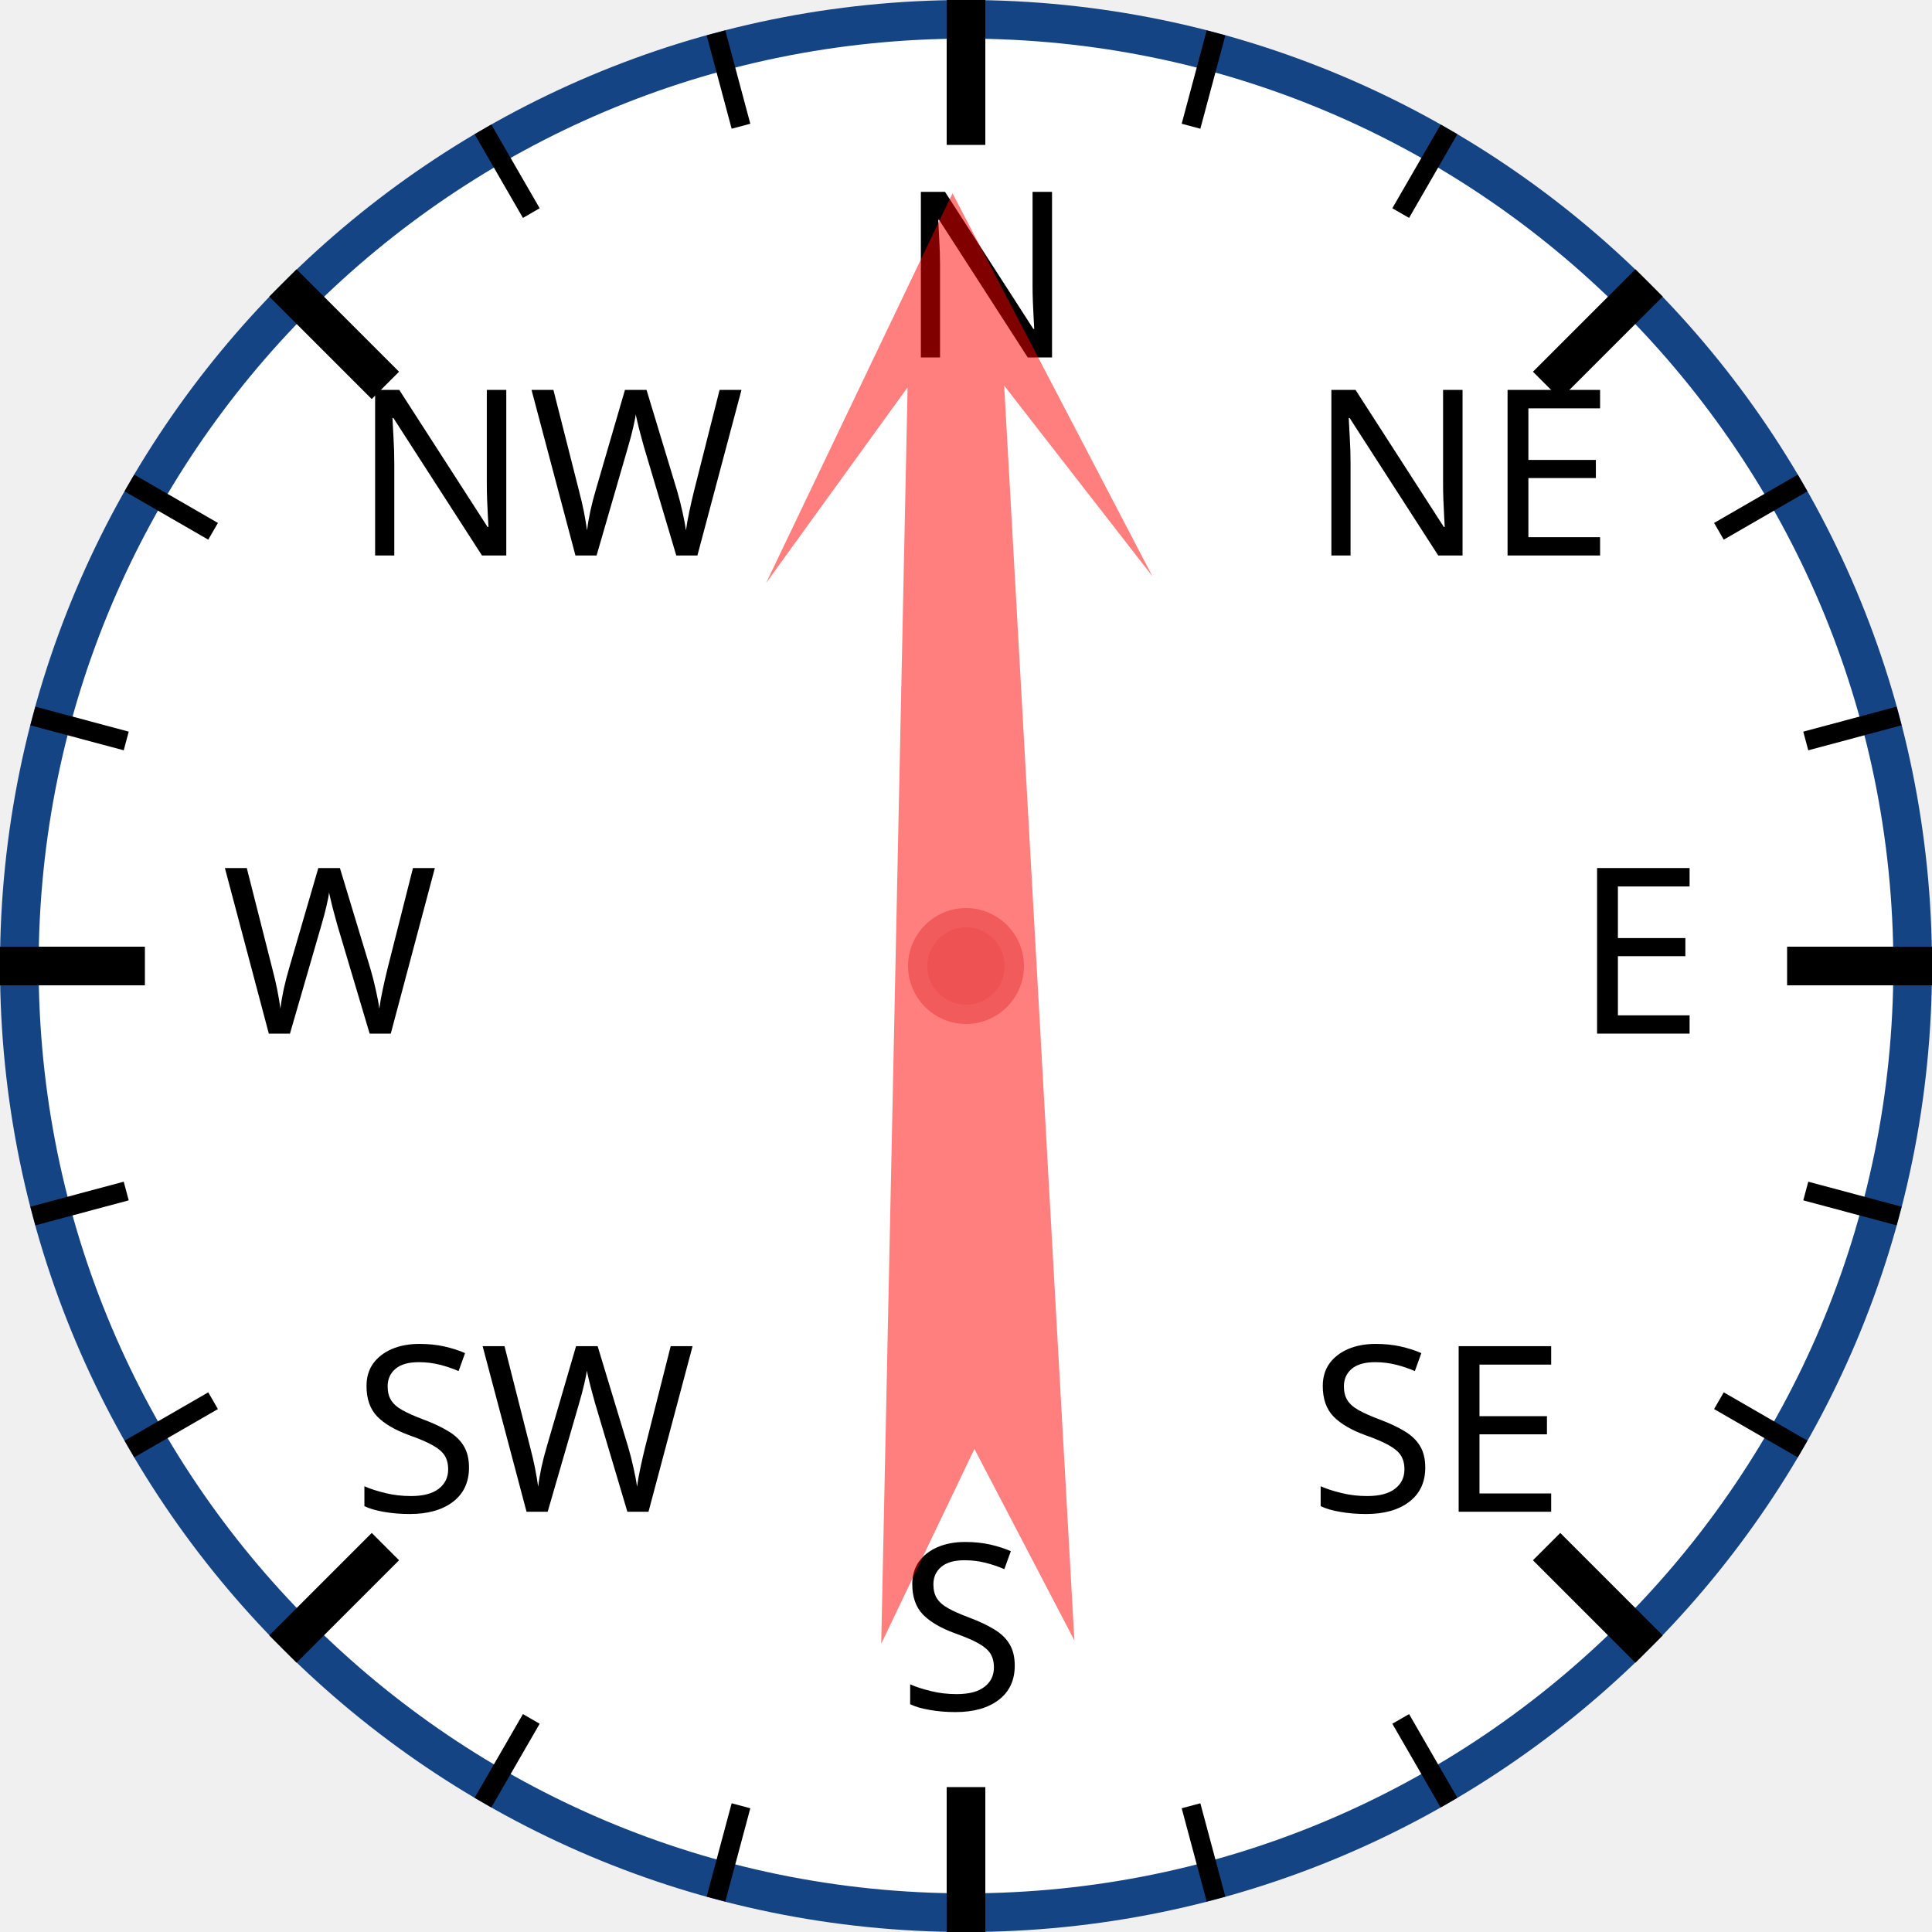
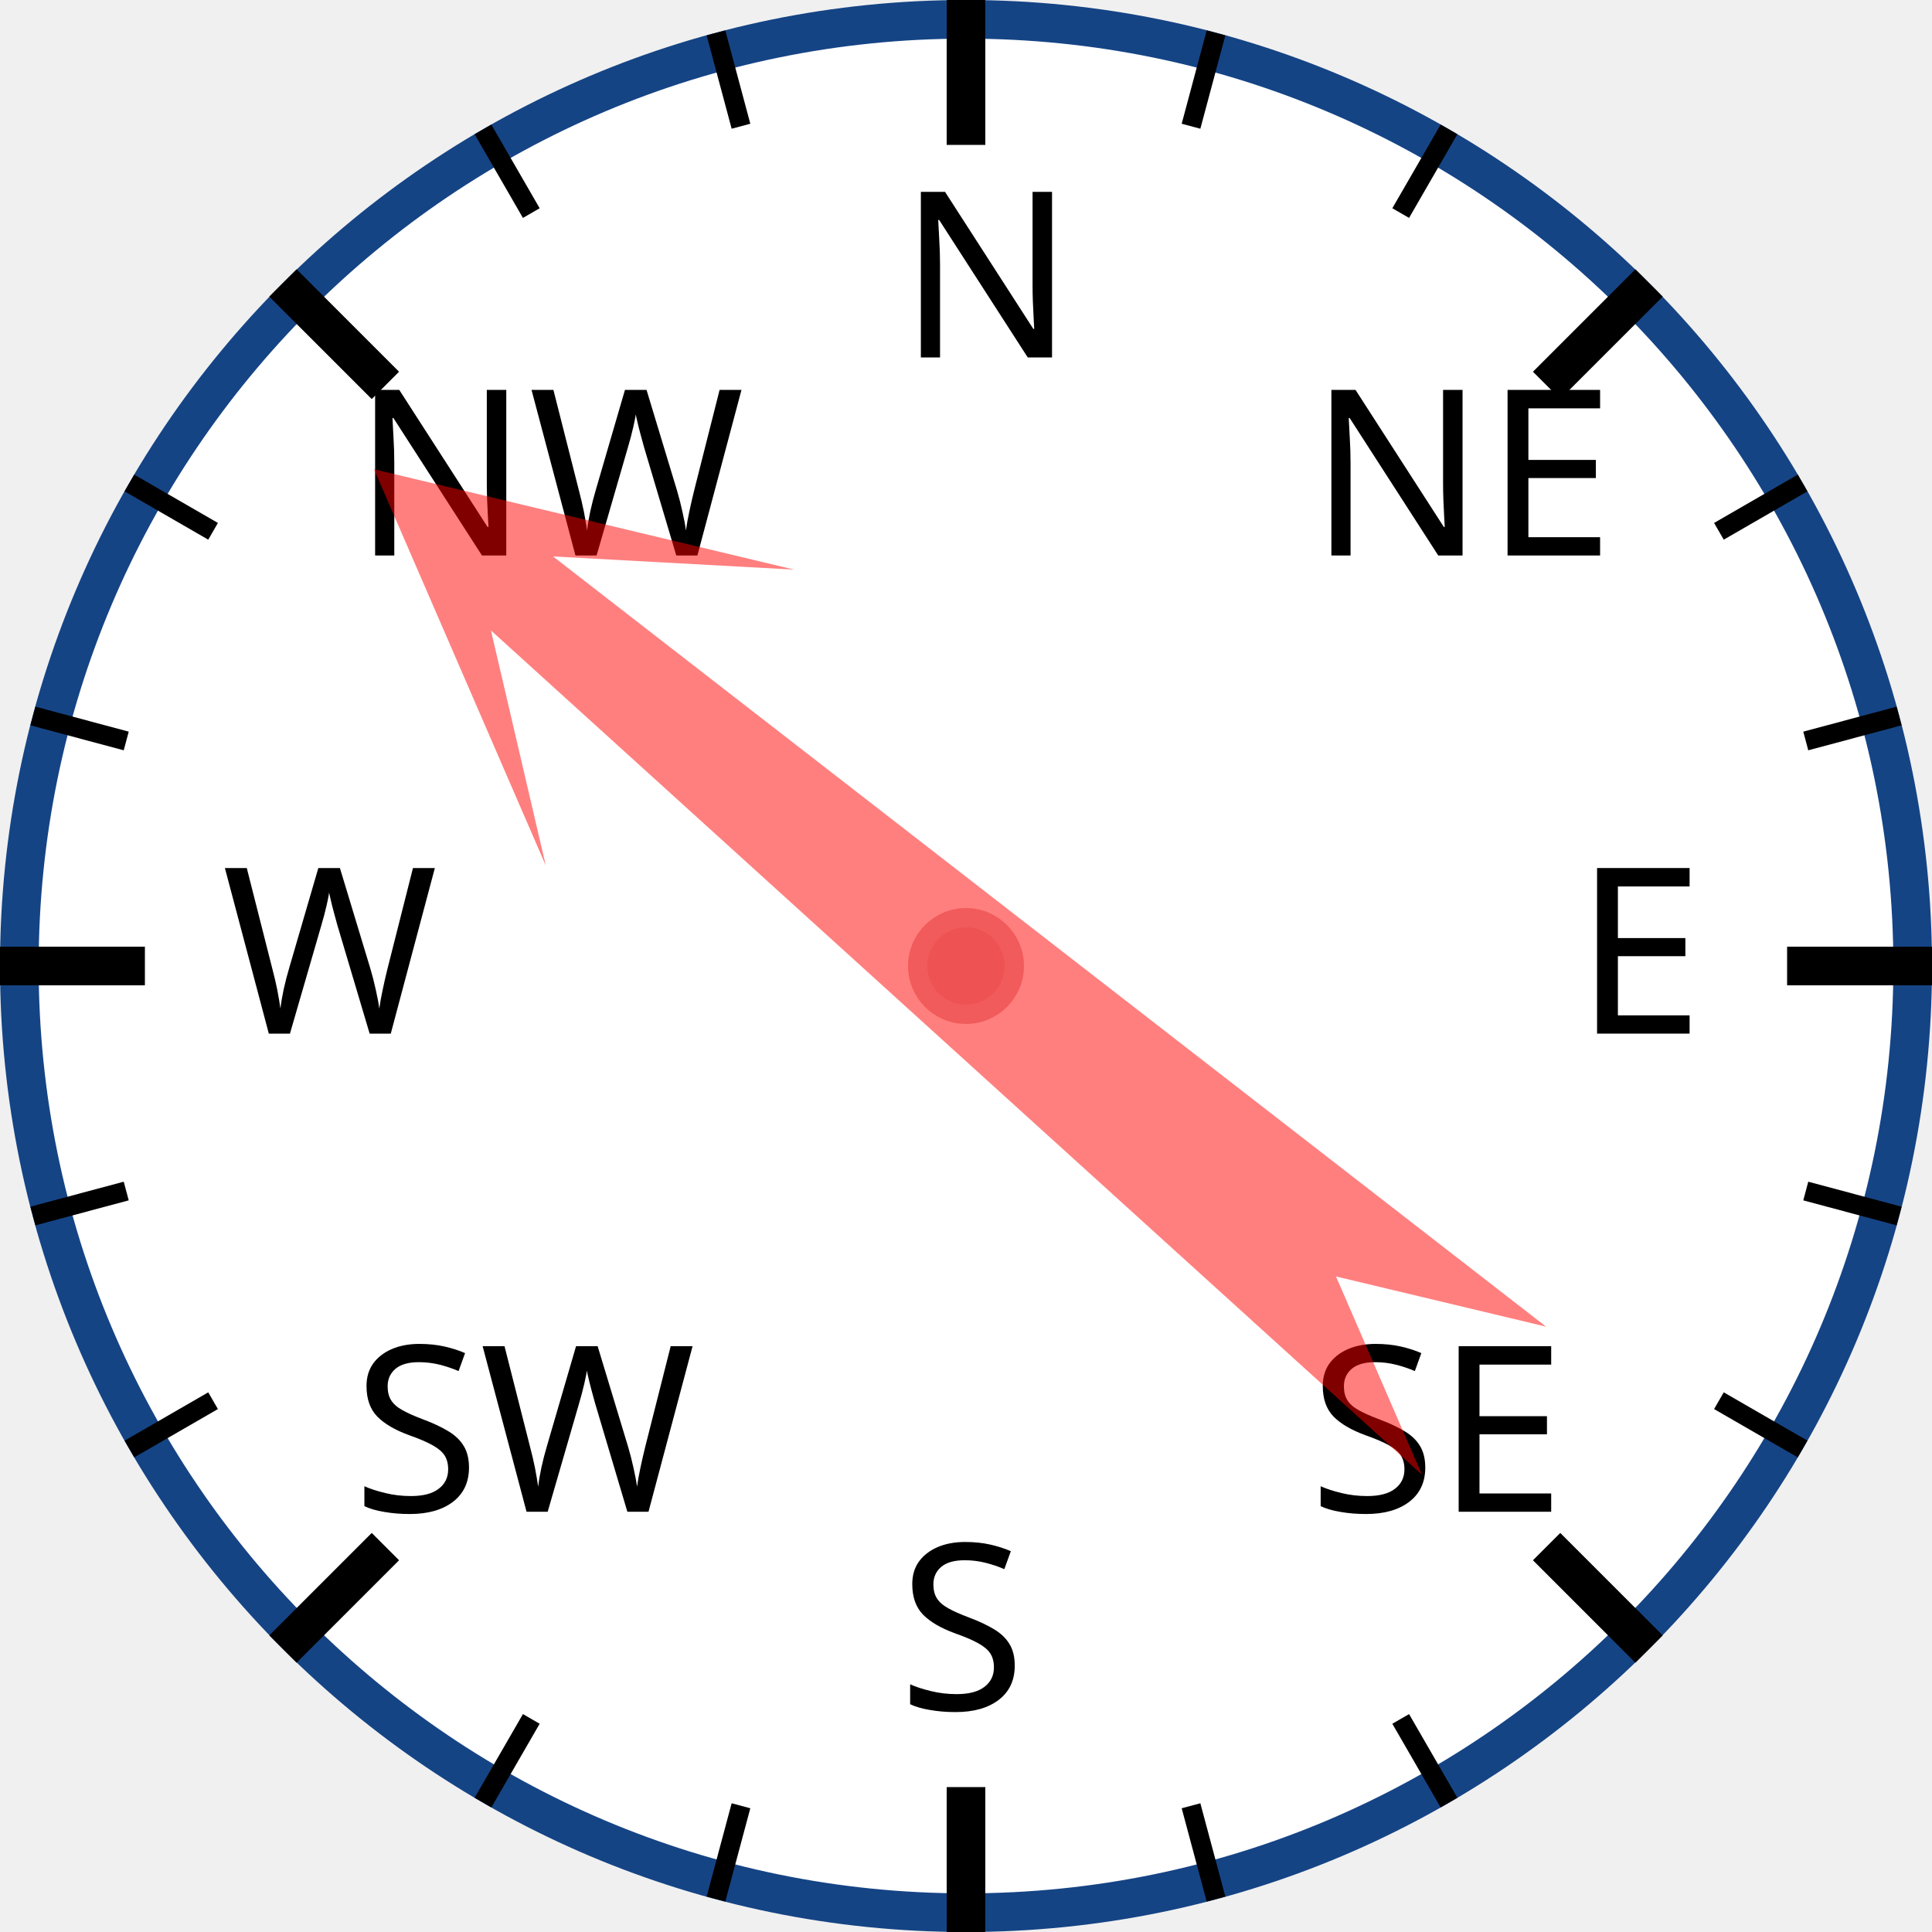
<svg xmlns="http://www.w3.org/2000/svg" width="120px" height="120px" viewBox="0 0 200 200">
  <circle cx="100" cy="100" r="98" style="fill: white; stroke: #154485; stroke-width: 4;" />
  <text x="93.0" y="37.0" style="font-family: sans-serif; font-size: 18pt;">N</text>
  <line x1="100.0" y1="0.0" x2="100.0" y2="15.0" style="stroke: black; stroke-width: 4;" />
  <line x1="74.118" y1="3.407" x2="76.706" y2="13.067" style="stroke: black; stroke-width: 2;" />
  <line x1="50" y1="13.397" x2="55" y2="22.058" style="stroke: black; stroke-width: 2;" />
  <text x="36.503" y="57.503" style="font-family: sans-serif; font-size: 18pt;">NW</text>
  <line x1="29.289" y1="29.289" x2="39.896" y2="39.896" style="stroke: black; stroke-width: 4;" />
  <line x1="13.397" y1="50" x2="22.058" y2="55" style="stroke: black; stroke-width: 2;" />
  <line x1="3.407" y1="74.118" x2="13.067" y2="76.706" style="stroke: black; stroke-width: 2;" />
  <text x="23.0" y="107.0" style="font-family: sans-serif; font-size: 18pt;">W</text>
  <line x1="0.0" y1="100.0" x2="15.0" y2="100.0" style="stroke: black; stroke-width: 4;" />
  <line x1="3.407" y1="125.882" x2="13.067" y2="123.294" style="stroke: black; stroke-width: 2;" />
  <line x1="13.397" y1="150" x2="22.058" y2="145" style="stroke: black; stroke-width: 2;" />
  <text x="36.503" y="156.497" style="font-family: sans-serif; font-size: 18pt;">SW</text>
  <line x1="29.289" y1="170.711" x2="39.896" y2="160.104" style="stroke: black; stroke-width: 4;" />
  <line x1="50" y1="186.603" x2="55" y2="177.942" style="stroke: black; stroke-width: 2;" />
  <line x1="74.118" y1="196.593" x2="76.706" y2="186.933" style="stroke: black; stroke-width: 2;" />
  <text x="93" y="177.0" style="font-family: sans-serif; font-size: 18pt;">S</text>
  <line x1="100" y1="200.0" x2="100" y2="185.0" style="stroke: black; stroke-width: 4;" />
  <line x1="125.882" y1="196.593" x2="123.294" y2="186.933" style="stroke: black; stroke-width: 2;" />
  <line x1="150.0" y1="186.603" x2="145.0" y2="177.942" style="stroke: black; stroke-width: 2;" />
  <text x="135.497" y="156.497" style="font-family: sans-serif; font-size: 18pt;">SE</text>
  <line x1="170.711" y1="170.711" x2="160.104" y2="160.104" style="stroke: black; stroke-width: 4;" />
  <line x1="186.603" y1="150" x2="177.942" y2="145" style="stroke: black; stroke-width: 2;" />
  <line x1="196.593" y1="125.882" x2="186.933" y2="123.294" style="stroke: black; stroke-width: 2;" />
  <text x="163.0" y="107" style="font-family: sans-serif; font-size: 18pt;">E</text>
  <line x1="200.0" y1="100" x2="185.0" y2="100" style="stroke: black; stroke-width: 4;" />
  <line x1="196.593" y1="74.118" x2="186.933" y2="76.706" style="stroke: black; stroke-width: 2;" />
  <line x1="186.603" y1="50" x2="177.942" y2="55" style="stroke: black; stroke-width: 2;" />
  <text x="135.497" y="57.503" style="font-family: sans-serif; font-size: 18pt;">NE</text>
  <line x1="170.711" y1="29.289" x2="160.104" y2="39.896" style="stroke: black; stroke-width: 4;" />
  <line x1="150" y1="13.397" x2="145" y2="22.058" style="stroke: black; stroke-width: 2;" />
  <line x1="125.882" y1="3.407" x2="123.294" y2="13.067" style="stroke: black; stroke-width: 2;" />
-   <polygon points="100 20 120 60 105 40 110 170 100 150 90 170 95 40 80 60" style="fill: red; fill-opacity: 0.5;" transform="rotate(359,100,100)" />
+   <polygon points="100 20 120 60 105 40 110 170 100 150 90 170 95 40 80 60" style="fill: red; fill-opacity: 0.5;" transform="rotate(310,100,100)" />
  <circle cx="100" cy="100" r="5" style="fill: #EE5252; stroke: #F25B5B; stroke-width: 2;" />
</svg>
